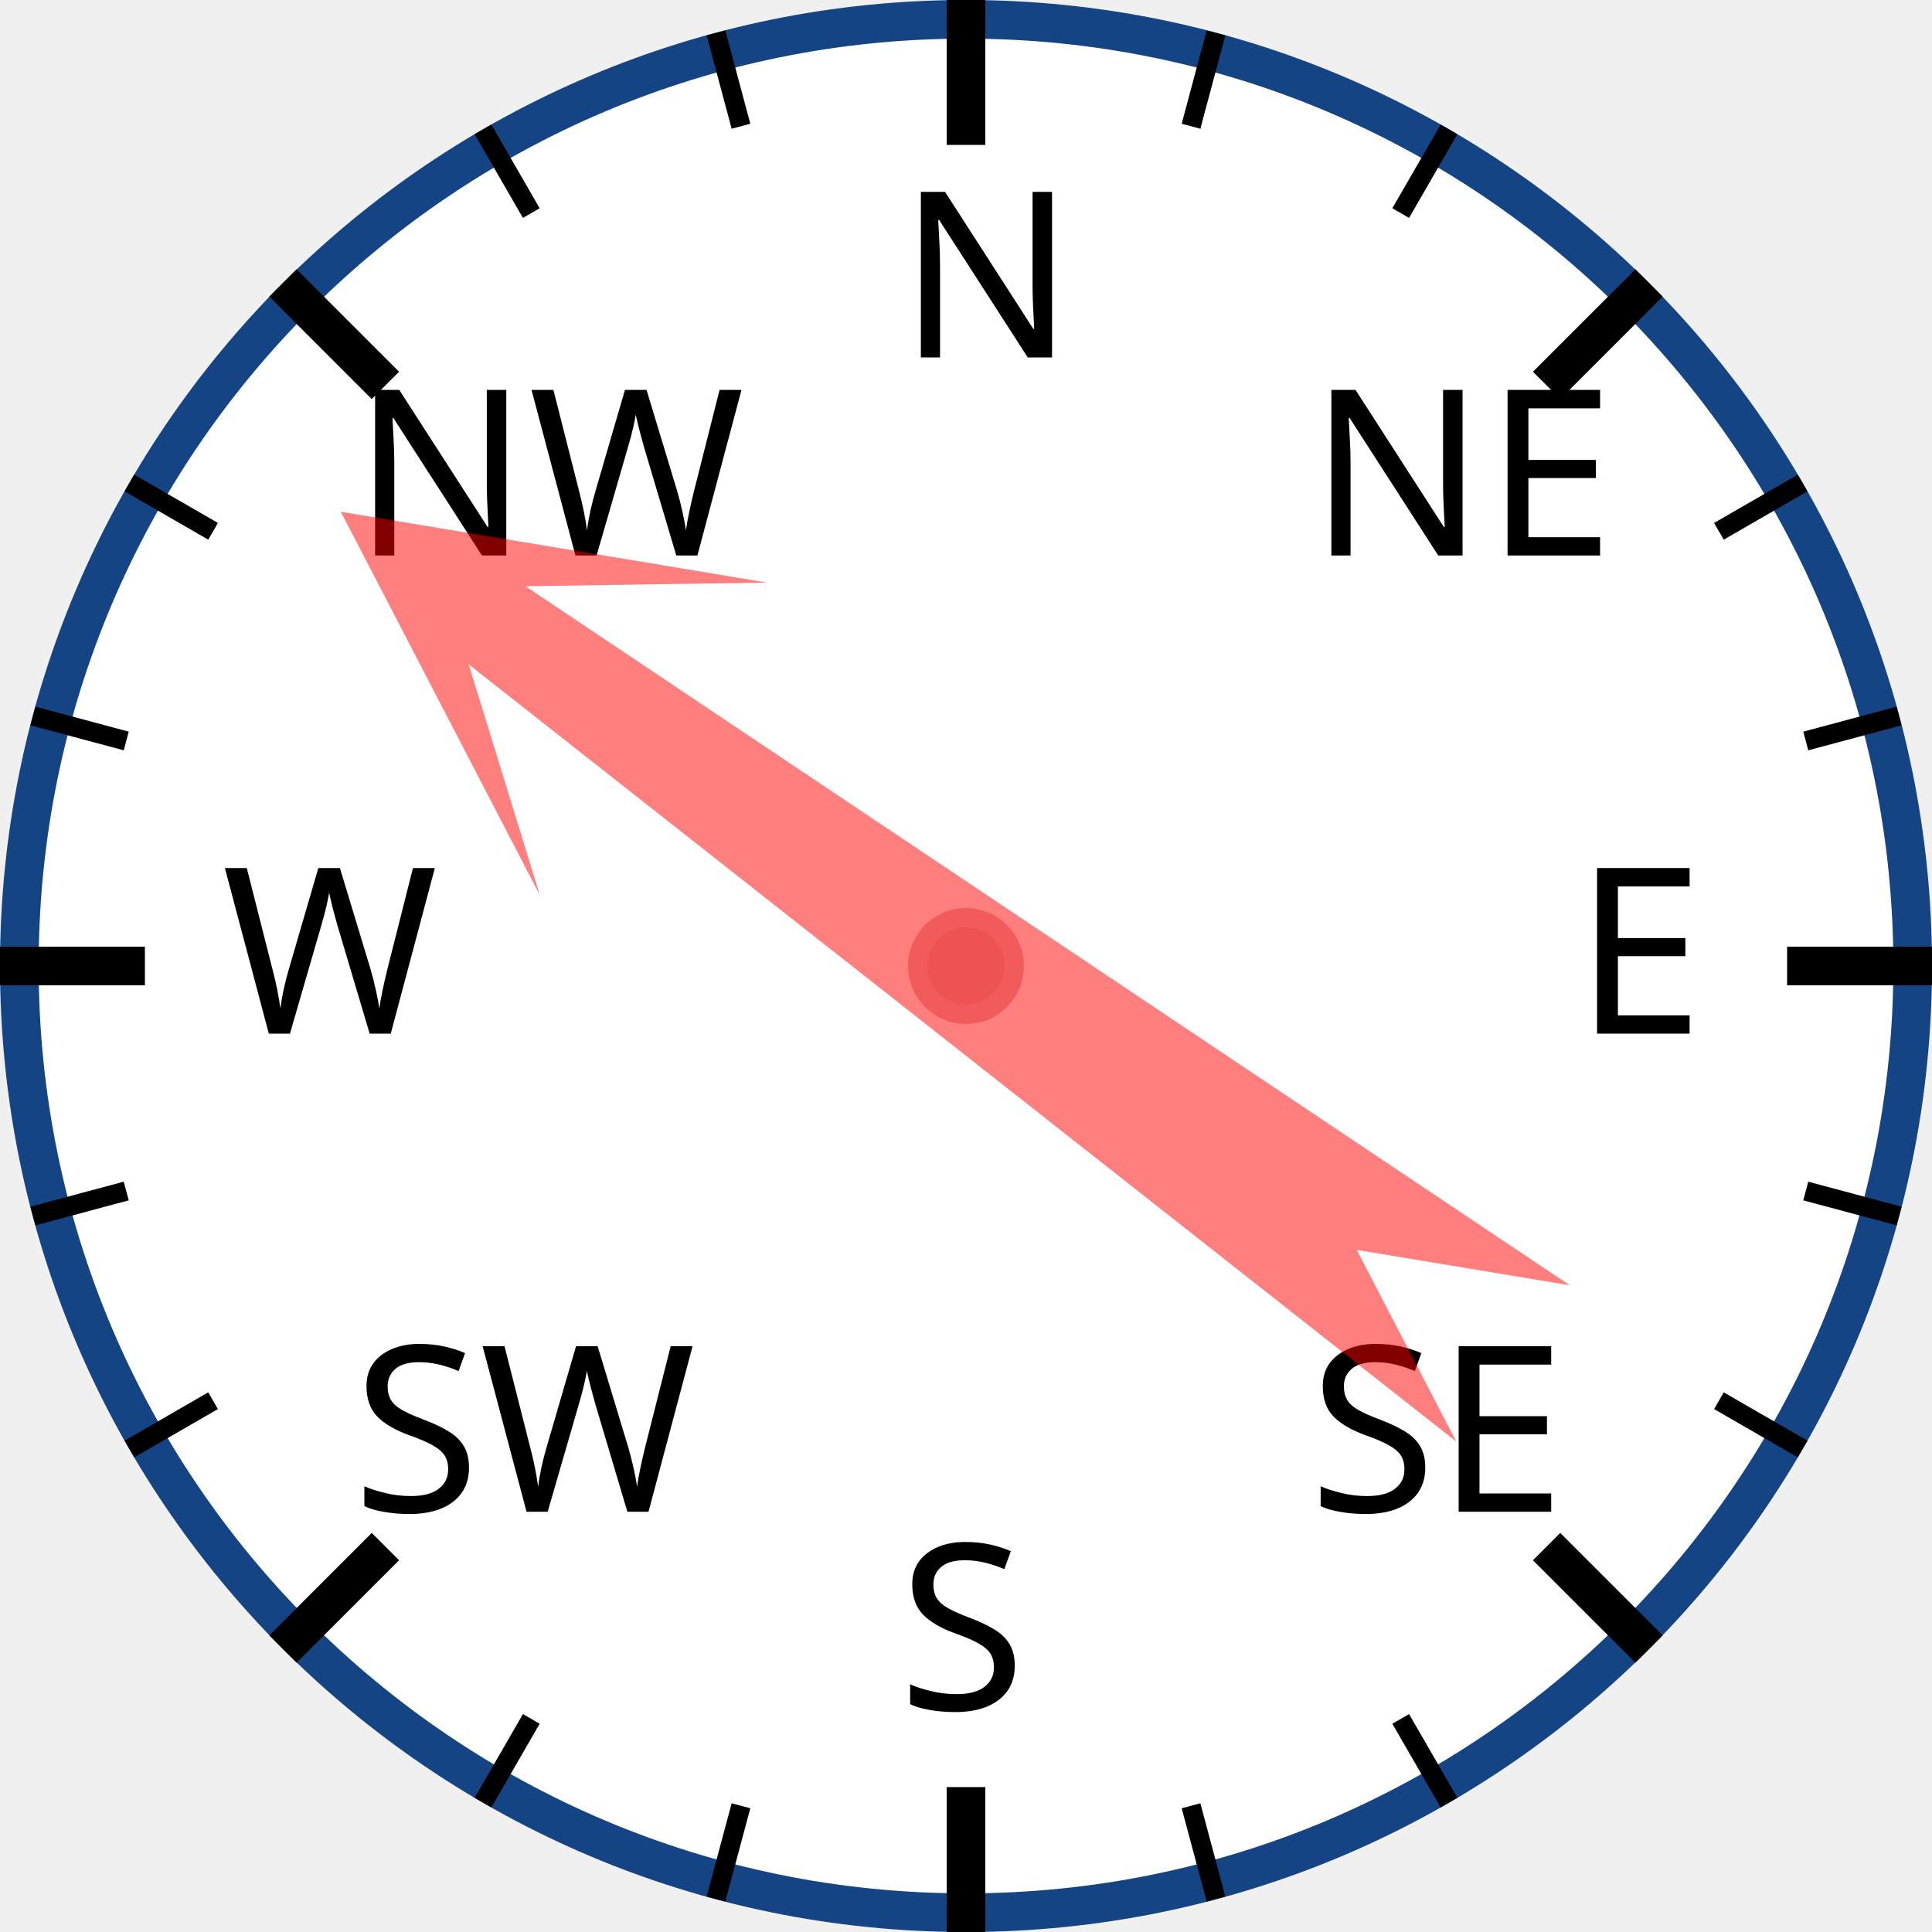
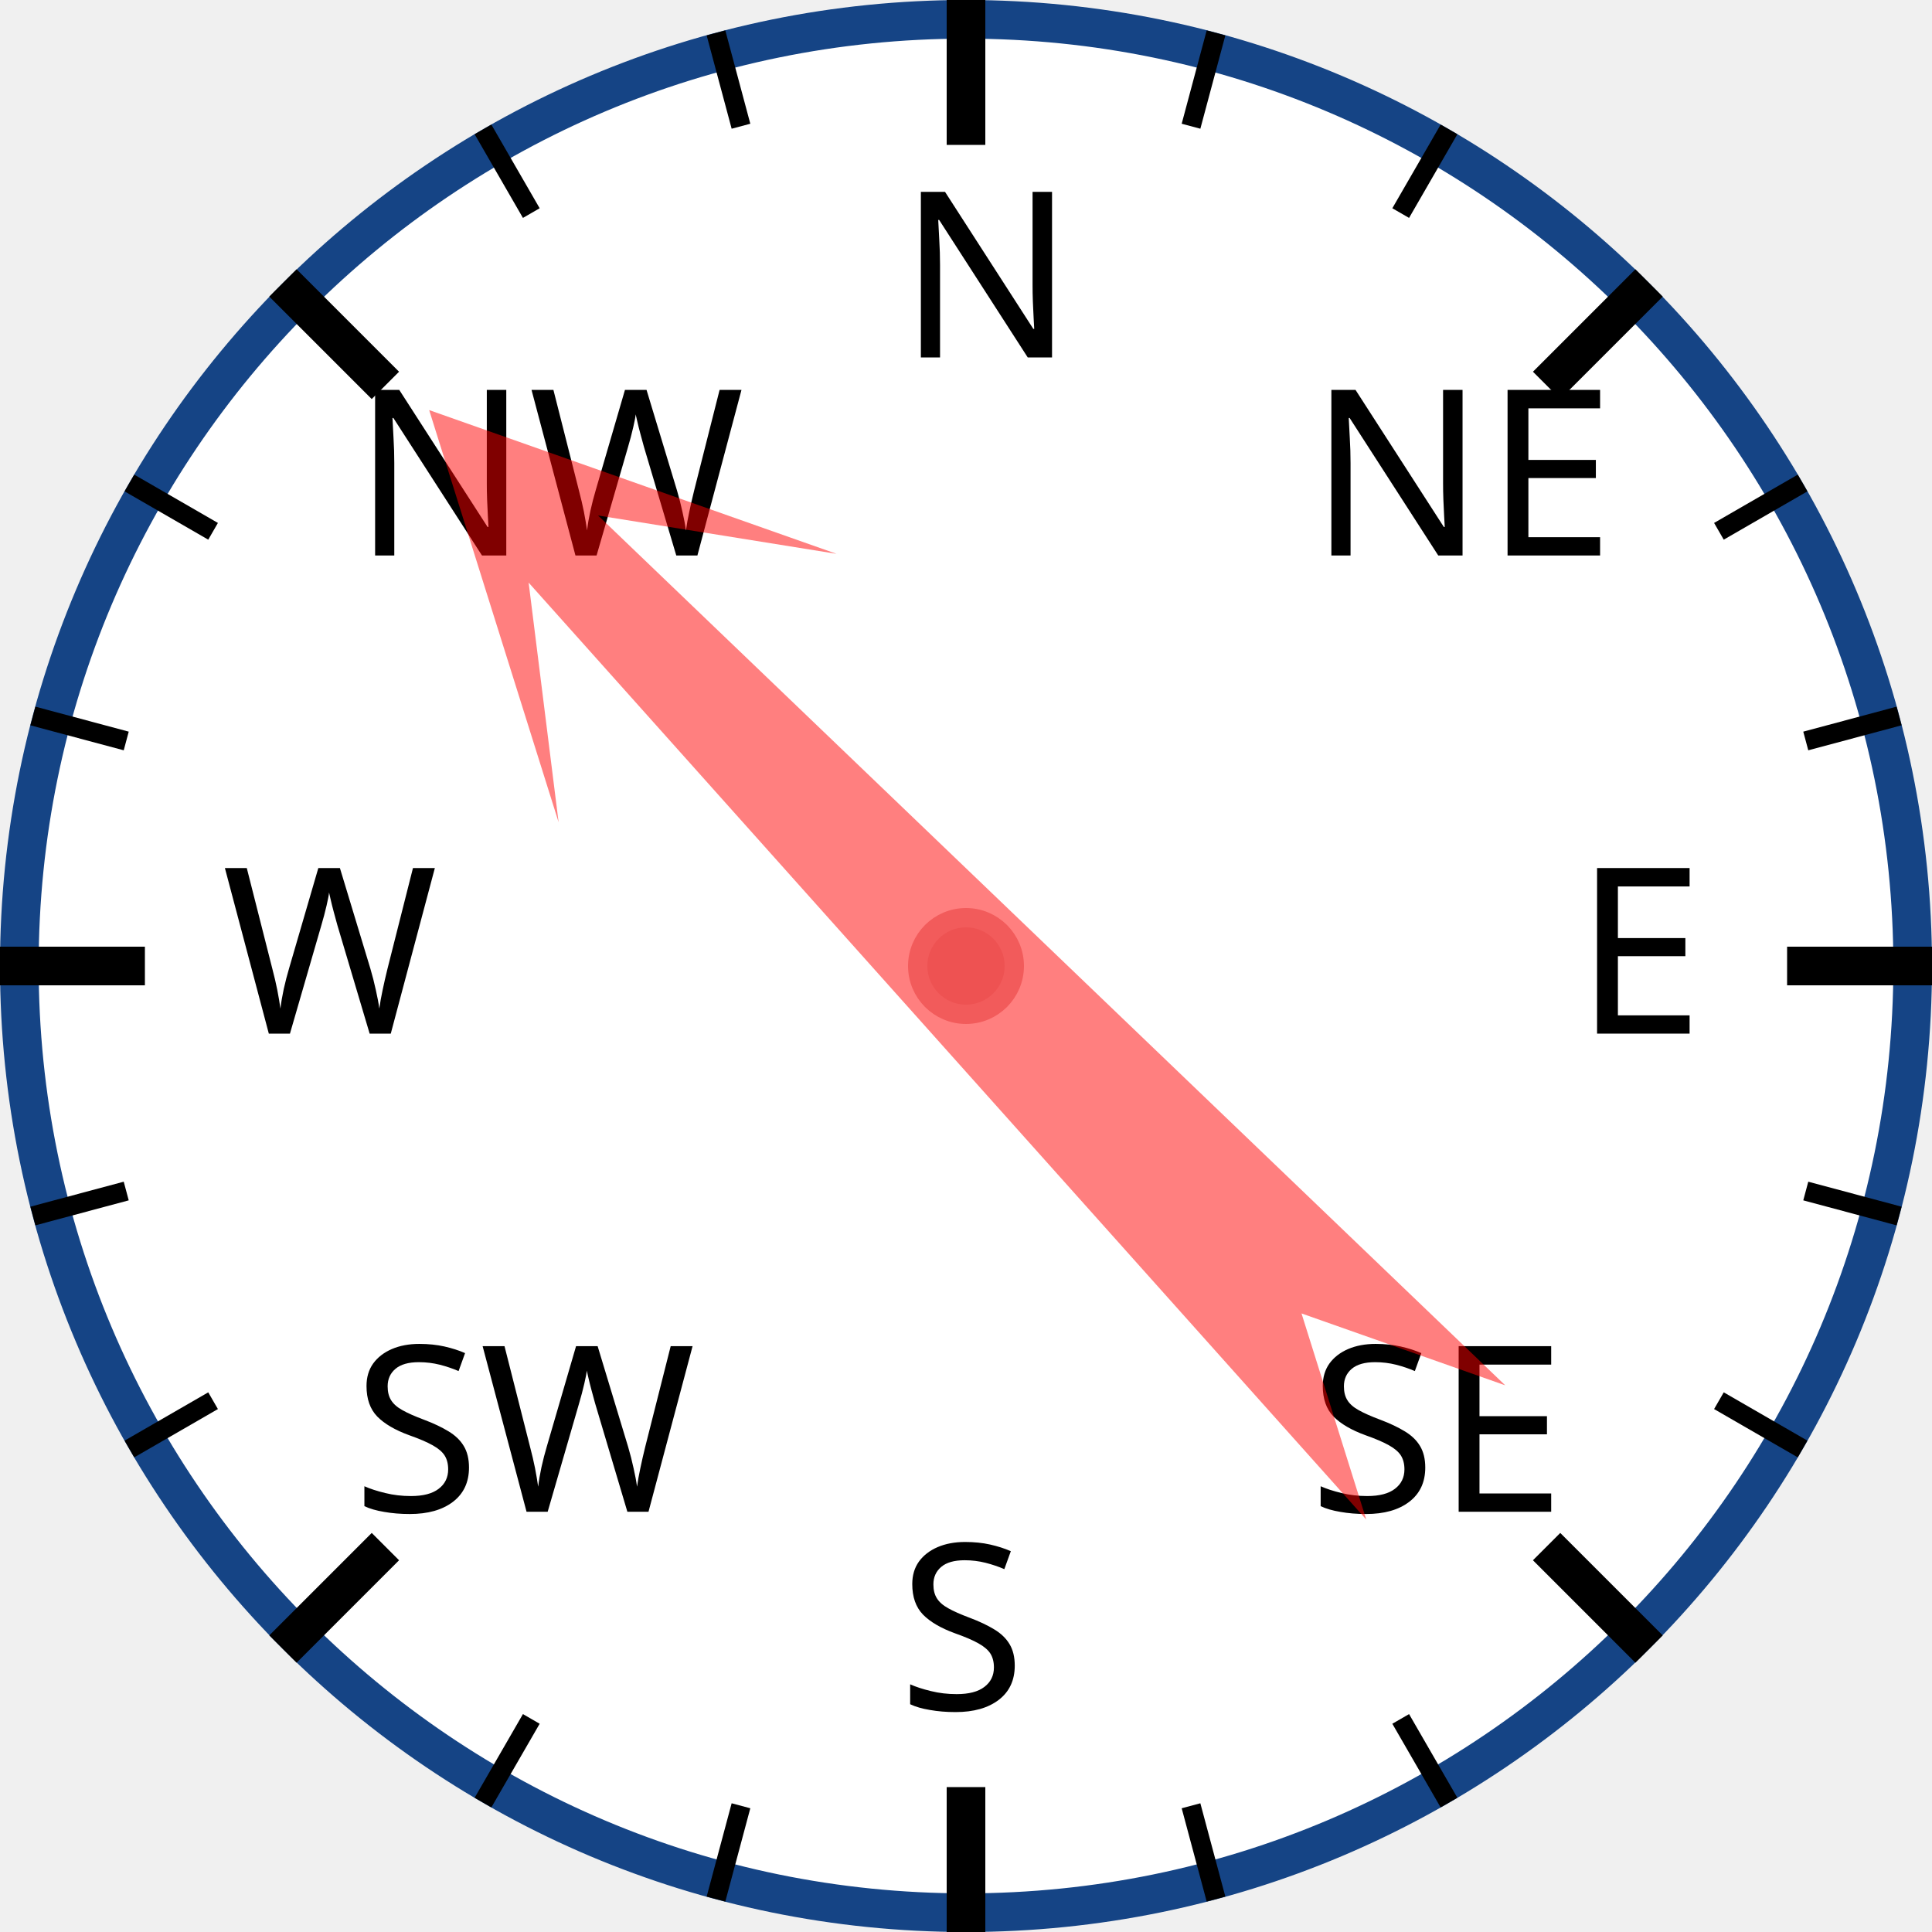
<svg xmlns="http://www.w3.org/2000/svg" width="120px" height="120px" viewBox="0 0 200 200">
  <circle cx="100" cy="100" r="98" style="fill: white; stroke: #154485; stroke-width: 4;" />
  <text x="93.0" y="37.0" style="font-family: sans-serif; font-size: 18pt;">N</text>
  <line x1="100.0" y1="0.0" x2="100.0" y2="15.0" style="stroke: black; stroke-width: 4;" />
  <line x1="74.118" y1="3.407" x2="76.706" y2="13.067" style="stroke: black; stroke-width: 2;" />
  <line x1="50" y1="13.397" x2="55" y2="22.058" style="stroke: black; stroke-width: 2;" />
  <text x="36.503" y="57.503" style="font-family: sans-serif; font-size: 18pt;">NW</text>
  <line x1="29.289" y1="29.289" x2="39.896" y2="39.896" style="stroke: black; stroke-width: 4;" />
  <line x1="13.397" y1="50" x2="22.058" y2="55" style="stroke: black; stroke-width: 2;" />
  <line x1="3.407" y1="74.118" x2="13.067" y2="76.706" style="stroke: black; stroke-width: 2;" />
  <text x="23.0" y="107.0" style="font-family: sans-serif; font-size: 18pt;">W</text>
  <line x1="0.0" y1="100.0" x2="15.0" y2="100.0" style="stroke: black; stroke-width: 4;" />
  <line x1="3.407" y1="125.882" x2="13.067" y2="123.294" style="stroke: black; stroke-width: 2;" />
  <line x1="13.397" y1="150" x2="22.058" y2="145" style="stroke: black; stroke-width: 2;" />
  <text x="36.503" y="156.497" style="font-family: sans-serif; font-size: 18pt;">SW</text>
  <line x1="29.289" y1="170.711" x2="39.896" y2="160.104" style="stroke: black; stroke-width: 4;" />
  <line x1="50" y1="186.603" x2="55" y2="177.942" style="stroke: black; stroke-width: 2;" />
  <line x1="74.118" y1="196.593" x2="76.706" y2="186.933" style="stroke: black; stroke-width: 2;" />
  <text x="93" y="177.0" style="font-family: sans-serif; font-size: 18pt;">S</text>
  <line x1="100" y1="200.0" x2="100" y2="185.0" style="stroke: black; stroke-width: 4;" />
  <line x1="125.882" y1="196.593" x2="123.294" y2="186.933" style="stroke: black; stroke-width: 2;" />
  <line x1="150.0" y1="186.603" x2="145.0" y2="177.942" style="stroke: black; stroke-width: 2;" />
  <text x="135.497" y="156.497" style="font-family: sans-serif; font-size: 18pt;">SE</text>
  <line x1="170.711" y1="170.711" x2="160.104" y2="160.104" style="stroke: black; stroke-width: 4;" />
  <line x1="186.603" y1="150" x2="177.942" y2="145" style="stroke: black; stroke-width: 2;" />
  <line x1="196.593" y1="125.882" x2="186.933" y2="123.294" style="stroke: black; stroke-width: 2;" />
  <text x="163.0" y="107" style="font-family: sans-serif; font-size: 18pt;">E</text>
  <line x1="200.0" y1="100" x2="185.0" y2="100" style="stroke: black; stroke-width: 4;" />
  <line x1="196.593" y1="74.118" x2="186.933" y2="76.706" style="stroke: black; stroke-width: 2;" />
  <line x1="186.603" y1="50" x2="177.942" y2="55" style="stroke: black; stroke-width: 2;" />
  <text x="135.497" y="57.503" style="font-family: sans-serif; font-size: 18pt;">NE</text>
  <line x1="170.711" y1="29.289" x2="160.104" y2="39.896" style="stroke: black; stroke-width: 4;" />
  <line x1="150" y1="13.397" x2="145" y2="22.058" style="stroke: black; stroke-width: 2;" />
  <line x1="125.882" y1="3.407" x2="123.294" y2="13.067" style="stroke: black; stroke-width: 2;" />
-   <polygon points="100 20 120 60 105 40 110 170 100 150 90 170 95 40 80 60" style="fill: red; fill-opacity: 0.5;" transform="rotate(306,100,100)" />
+   <polygon points="100 20 120 60 105 40 110 170 100 150 90 170 95 40 80 60" style="fill: red; fill-opacity: 0.5;" transform="rotate(316,100,100)" />
  <circle cx="100" cy="100" r="5" style="fill: #EE5252; stroke: #F25B5B; stroke-width: 2;" />
</svg>
